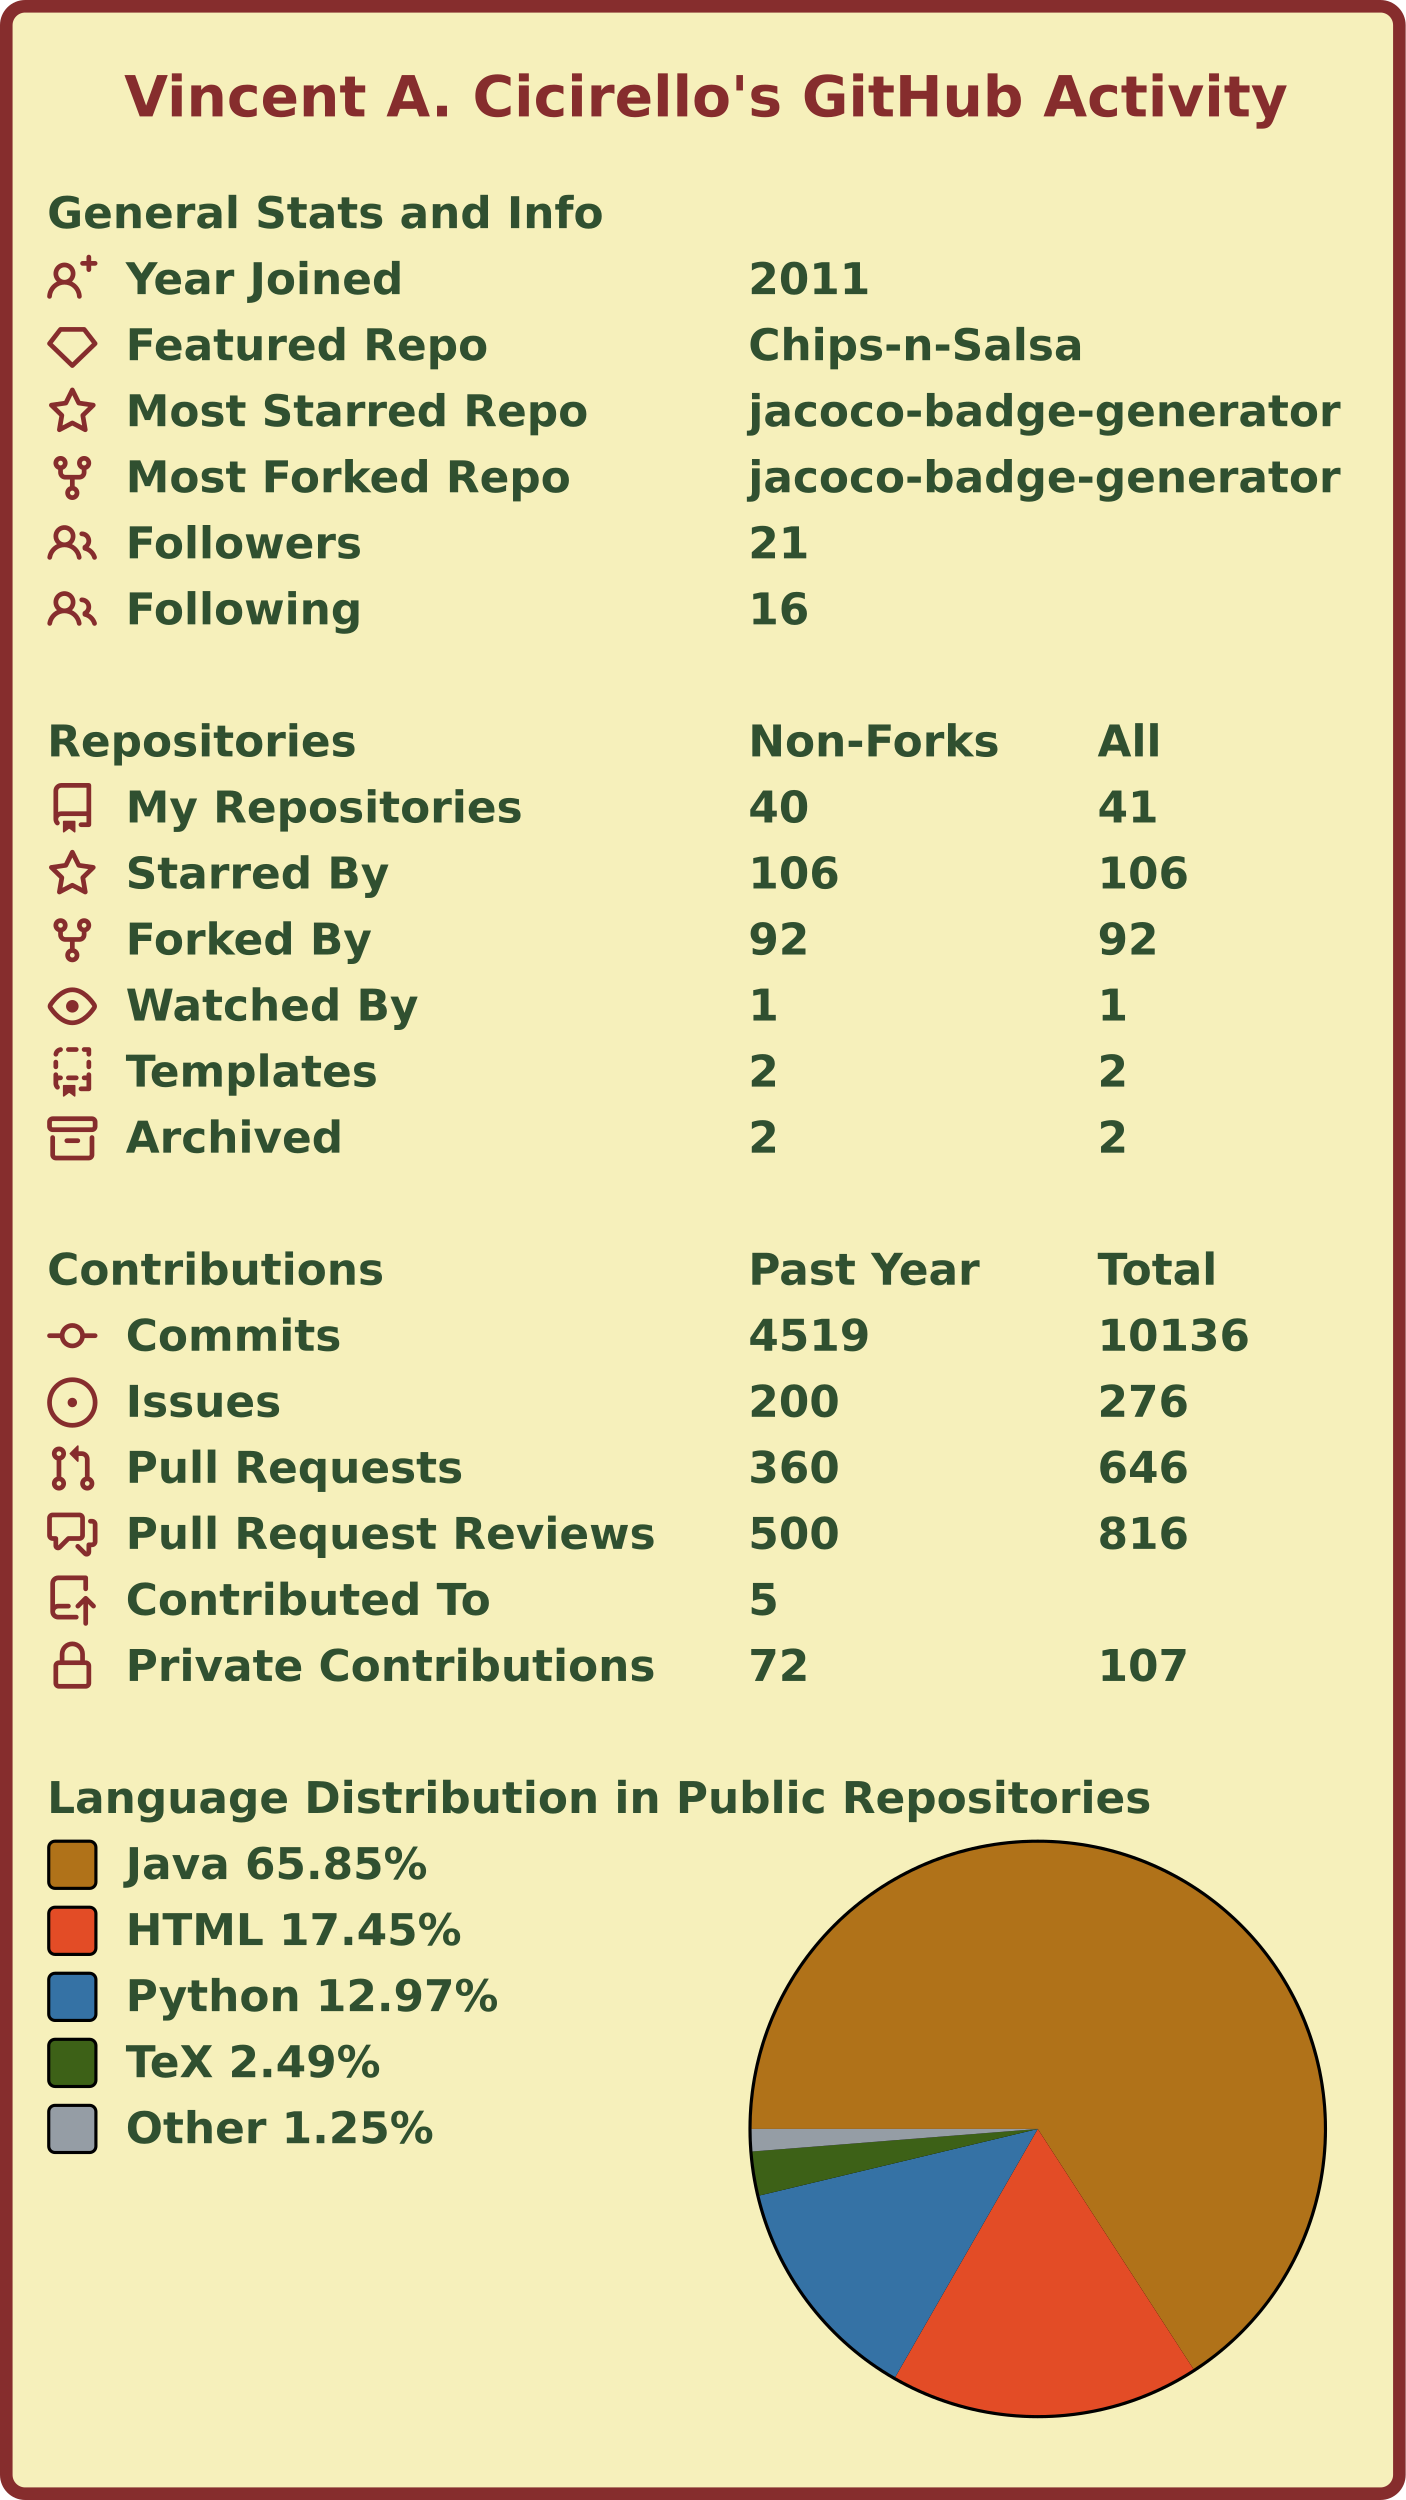
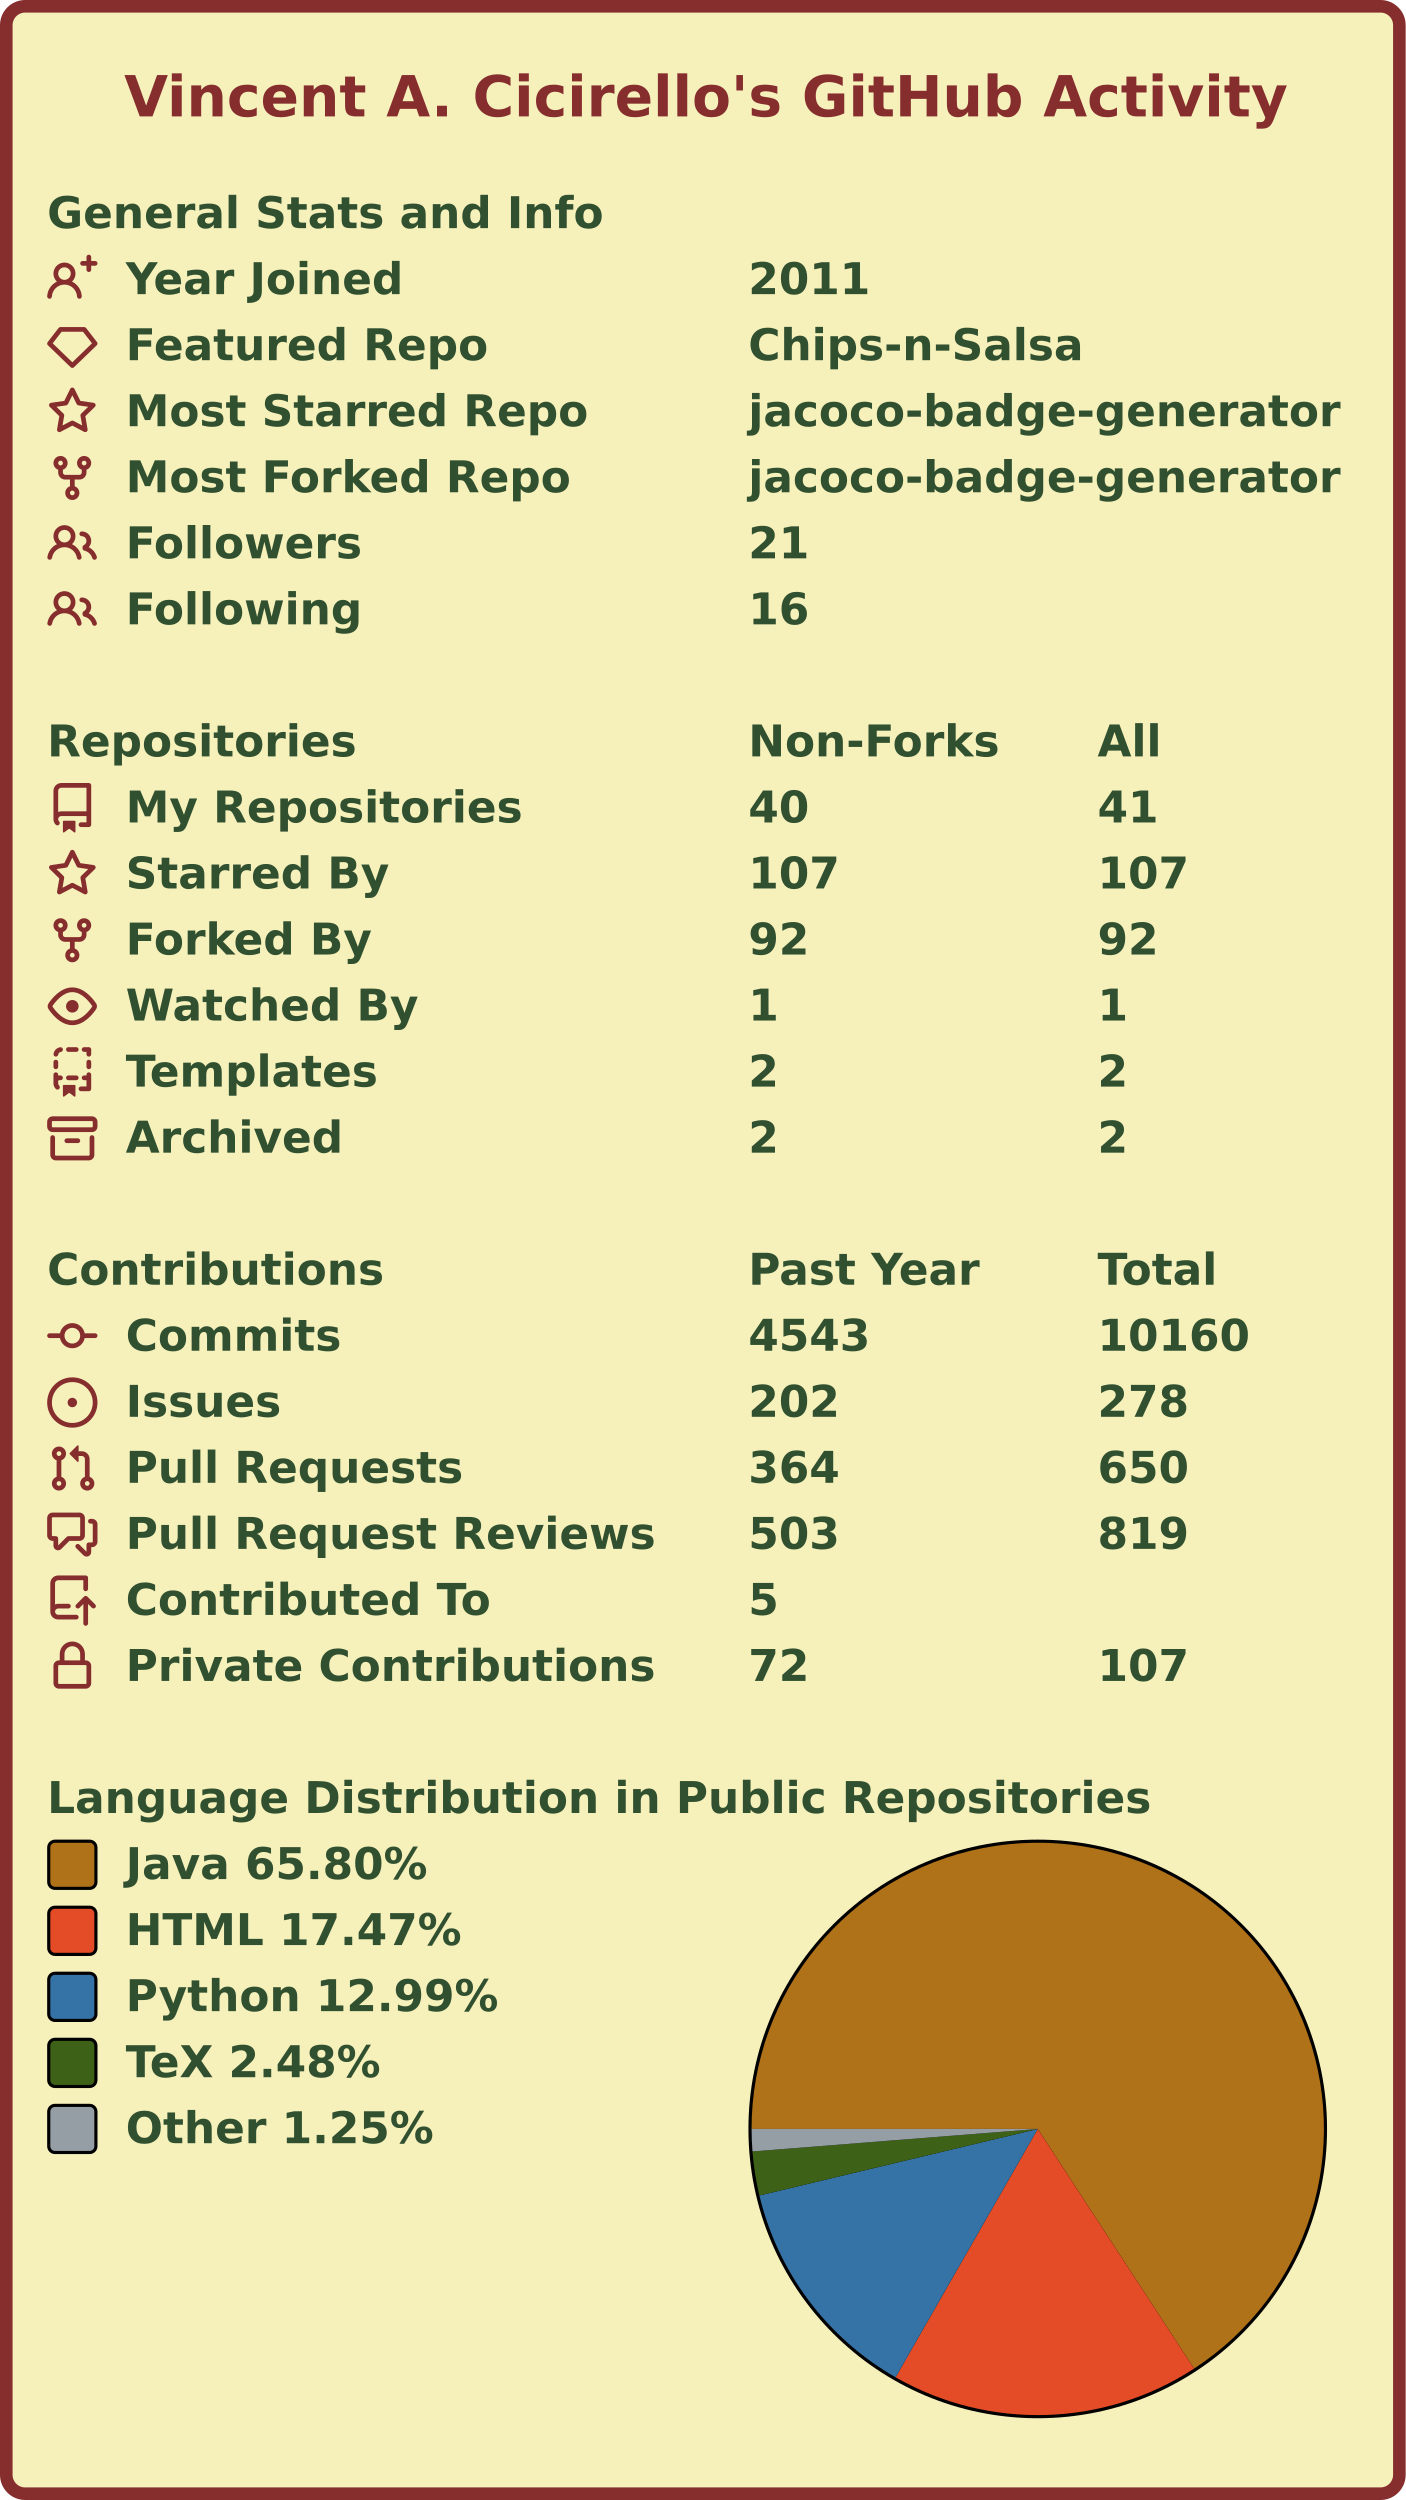
<svg xmlns="http://www.w3.org/2000/svg" width="447" height="795" viewBox="0 0 447 795" lang="en" xml:lang="en">
  <rect x="2" y="2" stroke-width="4" rx="6" width="443" height="791" stroke="#862d2d" fill="#f6f0bb" />
  <g font-weight="600" font-size="110pt" font-family="Verdana,Geneva,DejaVu Sans,sans-serif" text-rendering="geometricPrecision">
    <text x="321" y="301" lengthAdjust="spacingAndGlyphs" textLength="2985" transform="scale(0.123)" fill="#862d2d">Vincent A. Cicirello's GitHub Activity</text>
    <g transform="translate(0, 60)" fill="#305030">
      <g transform="translate(15, 0)">
        <g transform="scale(0.095)">
          <text x="0" y="132" textLength="1851" lengthAdjust="spacingAndGlyphs">General Stats and Info</text>
        </g>
      </g>
      <g transform="translate(15, 21)">
        <path fill="#862d2d" fill-rule="evenodd" d="M13.25 0a.75.75 0 01.75.75V2h1.25a.75.75 0 010 1.5H14v1.25a.75.75 0 01-1.5 0V3.5h-1.25a.75.75 0 010-1.5h1.25V.75a.75.75 0 01.75-.75zM5.5 4a2 2 0 100 4 2 2 0 000-4zm2.4 4.548a3.5 3.5 0 10-4.799 0 5.527 5.527 0 00-3.1 4.66.75.75 0 101.498.085A4.01 4.01 0 015.5 9.5a4.01 4.01 0 014.001 3.793.75.75 0 101.498-.086 5.527 5.527 0 00-3.1-4.659z" />
        <g transform="scale(0.095)">
          <text lengthAdjust="spacingAndGlyphs" textLength="932" x="263" y="132">Year Joined</text>
          <text lengthAdjust="spacingAndGlyphs" textLength="420" x="2347" y="132">2011</text>
        </g>
      </g>
      <g transform="translate(15, 42)">
        <path fill="#862d2d" fill-rule="evenodd" d="M3.637 2.291A.75.75 0 014.23 2h7.54a.75.75 0 01.593.291l3.48 4.5a.75.75 0 01-.072.999l-7.25 7a.75.75 0 01-1.042 0l-7.25-7a.75.75 0 01-.072-.999l3.48-4.5zM4.598 3.5L1.754 7.177 8 13.207l6.246-6.03L11.402 3.5H4.598z" />
        <g transform="scale(0.095)">
          <text lengthAdjust="spacingAndGlyphs" textLength="1215" x="263" y="132">Featured Repo</text>
          <text lengthAdjust="spacingAndGlyphs" textLength="1120" x="2347" y="132">Chips-n-Salsa</text>
        </g>
      </g>
      <g transform="translate(15, 63)">
        <path fill="#862d2d" fill-rule="evenodd" d="M8 .25a.75.75 0 01.673.418l1.882 3.815 4.21.612a.75.75 0 01.416 1.279l-3.046 2.97.719 4.192a.75.75 0 01-1.088.791L8 12.347l-3.766 1.98a.75.75 0 01-1.088-.79l.72-4.194L.818 6.374a.75.75 0 01.416-1.28l4.21-.611L7.327.668A.75.75 0 018 .25zm0 2.445L6.615 5.5a.75.75 0 01-.564.41l-3.097.45 2.24 2.184a.75.75 0 01.216.664l-.528 3.084 2.769-1.456a.75.75 0 01.698 0l2.77 1.456-.53-3.084a.75.75 0 01.216-.664l2.24-2.183-3.096-.45a.75.75 0 01-.564-.41L8 2.694v.001z" />
        <g transform="scale(0.095)">
          <text lengthAdjust="spacingAndGlyphs" textLength="1532" x="263" y="132">Most Starred Repo</text>
          <text lengthAdjust="spacingAndGlyphs" textLength="1986" x="2347" y="132">jacoco-badge-generator</text>
        </g>
      </g>
      <g transform="translate(15, 84)">
        <path fill="#862d2d" fill-rule="evenodd" d="M5 3.25a.75.75 0 11-1.5 0 .75.75 0 011.5 0zm0 2.122a2.25 2.25 0 10-1.5 0v.878A2.25 2.25 0 005.75 8.5h1.5v2.128a2.251 2.251 0 101.5 0V8.5h1.5a2.25 2.25 0 002.25-2.25v-.878a2.25 2.25 0 10-1.5 0v.878a.75.75 0 01-.75.75h-4.5A.75.75 0 015 6.25v-.878zm3.75 7.378a.75.75 0 11-1.5 0 .75.75 0 011.5 0zm3-8.75a.75.75 0 100-1.5.75.75 0 000 1.5z" />
        <g transform="scale(0.095)">
          <text lengthAdjust="spacingAndGlyphs" textLength="1485" x="263" y="132">Most Forked Repo</text>
          <text lengthAdjust="spacingAndGlyphs" textLength="1986" x="2347" y="132">jacoco-badge-generator</text>
        </g>
      </g>
      <g transform="translate(15, 105)">
        <path fill="#862d2d" fill-rule="evenodd" d="M5.5 3.5a2 2 0 100 4 2 2 0 000-4zM2 5.5a3.5 3.5 0 115.898 2.549 5.507 5.507 0 013.034 4.084.75.75 0 11-1.482.235 4.001 4.001 0 00-7.9 0 .75.75 0 01-1.482-.236A5.507 5.507 0 013.102 8.05 3.49 3.49 0 012 5.5zM11 4a.75.75 0 100 1.5 1.5 1.5 0 01.666 2.844.75.75 0 00-.416.672v.352a.75.75 0 00.574.73c1.2.289 2.162 1.2 2.522 2.372a.75.75 0 101.434-.44 5.01 5.01 0 00-2.56-3.012A3 3 0 0011 4z" />
        <g transform="scale(0.095)">
          <text lengthAdjust="spacingAndGlyphs" textLength="778" x="263" y="132">Followers</text>
          <text lengthAdjust="spacingAndGlyphs" textLength="210" x="2347" y="132">21</text>
        </g>
      </g>
      <g transform="translate(15, 126)">
        <path fill="#862d2d" fill-rule="evenodd" d="M5.5 3.5a2 2 0 100 4 2 2 0 000-4zM2 5.5a3.5 3.5 0 115.898 2.549 5.507 5.507 0 013.034 4.084.75.75 0 11-1.482.235 4.001 4.001 0 00-7.9 0 .75.75 0 01-1.482-.236A5.507 5.507 0 013.102 8.05 3.49 3.49 0 012 5.5zM11 4a.75.75 0 100 1.5 1.5 1.5 0 01.666 2.844.75.75 0 00-.416.672v.352a.75.75 0 00.574.73c1.2.289 2.162 1.2 2.522 2.372a.75.75 0 101.434-.44 5.01 5.01 0 00-2.56-3.012A3 3 0 0011 4z" />
        <g transform="scale(0.095)">
          <text lengthAdjust="spacingAndGlyphs" textLength="780" x="263" y="132">Following</text>
          <text lengthAdjust="spacingAndGlyphs" textLength="210" x="2347" y="132">16</text>
        </g>
      </g>
    </g>
    <g transform="translate(0, 228)" fill="#305030">
      <g transform="translate(15, 0)">
        <g transform="scale(0.095)">
          <text x="0" y="132" textLength="1020" lengthAdjust="spacingAndGlyphs">Repositories</text>
          <text x="2347" y="132" textLength="832" lengthAdjust="spacingAndGlyphs">Non-Forks</text>
          <text x="3516" y="132" textLength="206" lengthAdjust="spacingAndGlyphs">All</text>
        </g>
      </g>
      <g transform="translate(15, 21)">
        <path fill="#862d2d" fill-rule="evenodd" d="M2 2.5A2.5 2.5 0 014.5 0h8.75a.75.75 0 01.75.75v12.5a.75.75 0 01-.75.75h-2.5a.75.75 0 110-1.5h1.75v-2h-8a1 1 0 00-.714 1.7.75.75 0 01-1.072 1.05A2.495 2.495 0 012 11.5v-9zm10.5-1V9h-8c-.356 0-.694.074-1 .208V2.5a1 1 0 011-1h8zM5 12.25v3.25a.25.25 0 00.4.2l1.45-1.087a.25.25 0 01.3 0L8.6 15.7a.25.25 0 00.4-.2v-3.25a.25.25 0 00-.25-.25h-3.5a.25.25 0 00-.25.25z" />
        <g transform="scale(0.095)">
          <text lengthAdjust="spacingAndGlyphs" textLength="1312" x="263" y="132">My Repositories</text>
          <text lengthAdjust="spacingAndGlyphs" textLength="210" x="2347" y="132">40</text>
          <text lengthAdjust="spacingAndGlyphs" textLength="210" x="3516" y="132">41</text>
        </g>
      </g>
      <g transform="translate(15, 42)">
        <path fill="#862d2d" fill-rule="evenodd" d="M8 .25a.75.75 0 01.673.418l1.882 3.815 4.21.612a.75.75 0 01.416 1.279l-3.046 2.97.719 4.192a.75.75 0 01-1.088.791L8 12.347l-3.766 1.98a.75.75 0 01-1.088-.79l.72-4.194L.818 6.374a.75.75 0 01.416-1.28l4.21-.611L7.327.668A.75.75 0 018 .25zm0 2.445L6.615 5.5a.75.75 0 01-.564.41l-3.097.45 2.24 2.184a.75.75 0 01.216.664l-.528 3.084 2.769-1.456a.75.75 0 01.698 0l2.77 1.456-.53-3.084a.75.75 0 01.216-.664l2.24-2.183-3.096-.45a.75.75 0 01-.564-.41L8 2.694v.001z" />
        <g transform="scale(0.095)">
          <text lengthAdjust="spacingAndGlyphs" textLength="874" x="263" y="132">Starred By</text>
-           <text lengthAdjust="spacingAndGlyphs" textLength="315" x="2347" y="132">106</text>
-           <text lengthAdjust="spacingAndGlyphs" textLength="315" x="3516" y="132">106</text>
+           <text lengthAdjust="spacingAndGlyphs" textLength="315" x="2347" y="132">107</text>
+           <text lengthAdjust="spacingAndGlyphs" textLength="315" x="3516" y="132">107</text>
        </g>
      </g>
      <g transform="translate(15, 63)">
        <path fill="#862d2d" fill-rule="evenodd" d="M5 3.25a.75.75 0 11-1.5 0 .75.75 0 011.5 0zm0 2.122a2.25 2.25 0 10-1.5 0v.878A2.25 2.25 0 005.75 8.5h1.5v2.128a2.251 2.251 0 101.5 0V8.5h1.5a2.25 2.25 0 002.25-2.25v-.878a2.25 2.25 0 10-1.5 0v.878a.75.75 0 01-.75.75h-4.5A.75.75 0 015 6.25v-.878zm3.75 7.378a.75.75 0 11-1.5 0 .75.75 0 011.5 0zm3-8.75a.75.75 0 100-1.5.75.75 0 000 1.5z" />
        <g transform="scale(0.095)">
          <text lengthAdjust="spacingAndGlyphs" textLength="828" x="263" y="132">Forked By</text>
          <text lengthAdjust="spacingAndGlyphs" textLength="210" x="2347" y="132">92</text>
          <text lengthAdjust="spacingAndGlyphs" textLength="210" x="3516" y="132">92</text>
        </g>
      </g>
      <g transform="translate(15, 84)">
        <path fill="#862d2d" fill-rule="evenodd" d="M1.679 7.932c.412-.621 1.242-1.75 2.366-2.717C5.175 4.242 6.527 3.5 8 3.5c1.473 0 2.824.742 3.955 1.715 1.124.967 1.954 2.096 2.366 2.717a.119.119 0 010 .136c-.412.621-1.242 1.75-2.366 2.717C10.825 11.758 9.473 12.5 8 12.5c-1.473 0-2.824-.742-3.955-1.715C2.92 9.818 2.09 8.69 1.679 8.068a.119.119 0 010-.136zM8 2c-1.981 0-3.67.992-4.933 2.078C1.797 5.169.88 6.423.43 7.1a1.619 1.619 0 000 1.798c.45.678 1.367 1.932 2.637 3.024C4.329 13.008 6.019 14 8 14c1.981 0 3.67-.992 4.933-2.078 1.27-1.091 2.187-2.345 2.637-3.023a1.619 1.619 0 000-1.798c-.45-.678-1.367-1.932-2.637-3.023C11.671 2.992 9.981 2 8 2zm0 8a2 2 0 100-4 2 2 0 000 4z" />
        <g transform="scale(0.095)">
          <text lengthAdjust="spacingAndGlyphs" textLength="993" x="263" y="132">Watched By</text>
          <text lengthAdjust="spacingAndGlyphs" textLength="105" x="2347" y="132">1</text>
          <text lengthAdjust="spacingAndGlyphs" textLength="105" x="3516" y="132">1</text>
        </g>
      </g>
      <g transform="translate(15, 105)">
        <path fill="#862d2d" fill-rule="evenodd" d="M6 .75A.75.75 0 016.75 0h2.5a.75.75 0 010 1.5h-2.5A.75.75 0 016 .75zm5 0a.75.75 0 01.75-.75h1.5a.75.75 0 01.75.75v1.5a.75.75 0 01-1.5 0V1.5h-.75A.75.75 0 0111 .75zM4.992.662a.75.75 0 01-.636.848c-.436.063-.783.41-.846.846a.75.75 0 01-1.485-.212A2.501 2.501 0 014.144.025a.75.75 0 01.848.637zM2.75 4a.75.75 0 01.75.75v1.5a.75.75 0 01-1.5 0v-1.5A.75.75 0 012.75 4zm10.5 0a.75.75 0 01.75.75v1.5a.75.75 0 01-1.5 0v-1.5a.75.75 0 01.75-.75zM2.75 8a.75.75 0 01.75.75v.268A1.72 1.72 0 013.75 9h.5a.75.75 0 010 1.5h-.5a.25.25 0 00-.25.25v.75c0 .28.114.532.3.714a.75.75 0 01-1.05 1.072A2.495 2.495 0 012 11.5V8.75A.75.75 0 012.75 8zm10.5 0a.75.75 0 01.75.75v4.5a.75.75 0 01-.75.75h-2.5a.75.75 0 010-1.5h1.75v-2h-.75a.75.75 0 010-1.5h.75v-.25a.75.75 0 01.75-.75zM6 9.75A.75.75 0 016.75 9h2.5a.75.75 0 010 1.5h-2.5A.75.75 0 016 9.75zm-1 2.5v3.25a.25.25 0 00.4.2l1.45-1.087a.25.25 0 01.3 0L8.6 15.7a.25.25 0 00.4-.2v-3.25a.25.25 0 00-.25-.25h-3.5a.25.25 0 00-.25.25z" />
        <g transform="scale(0.095)">
          <text lengthAdjust="spacingAndGlyphs" textLength="868" x="263" y="132">Templates</text>
          <text lengthAdjust="spacingAndGlyphs" textLength="105" x="2347" y="132">2</text>
          <text lengthAdjust="spacingAndGlyphs" textLength="105" x="3516" y="132">2</text>
        </g>
      </g>
      <g transform="translate(15, 126)">
        <path fill="#862d2d" fill-rule="evenodd" d="M1.75 2.5a.25.25 0 00-.25.25v1.5c0 .138.112.25.25.25h12.5a.25.25 0 00.25-.25v-1.5a.25.25 0 00-.25-.25H1.75zM0 2.75C0 1.784.784 1 1.75 1h12.5c.966 0 1.75.784 1.75 1.75v1.5A1.75 1.75 0 0114.25 6H1.75A1.75 1.75 0 010 4.25v-1.5zM1.75 7a.75.75 0 01.75.75v5.5c0 .138.112.25.25.25h10.5a.25.25 0 00.25-.25v-5.5a.75.75 0 111.5 0v5.5A1.75 1.75 0 0113.25 15H2.75A1.75 1.75 0 011 13.25v-5.5A.75.75 0 011.75 7zm4.5 1a.75.75 0 000 1.5h3.5a.75.75 0 100-1.5h-3.5z" />
        <g transform="scale(0.095)">
          <text lengthAdjust="spacingAndGlyphs" textLength="726" x="263" y="132">Archived</text>
          <text lengthAdjust="spacingAndGlyphs" textLength="105" x="2347" y="132">2</text>
          <text lengthAdjust="spacingAndGlyphs" textLength="105" x="3516" y="132">2</text>
        </g>
      </g>
    </g>
    <g transform="translate(0, 396)" fill="#305030">
      <g transform="translate(15, 0)">
        <g transform="scale(0.095)">
          <text x="0" y="132" textLength="1112" lengthAdjust="spacingAndGlyphs">Contributions</text>
          <text x="2347" y="132" textLength="774" lengthAdjust="spacingAndGlyphs">Past Year</text>
          <text x="3516" y="132" textLength="414" lengthAdjust="spacingAndGlyphs">Total</text>
        </g>
      </g>
      <g transform="translate(15, 21)">
        <path fill="#862d2d" fill-rule="evenodd" d="M10.5 7.75a2.5 2.5 0 11-5 0 2.5 2.5 0 015 0zm1.43.75a4.002 4.002 0 01-7.86 0H.75a.75.75 0 110-1.5h3.32a4.001 4.001 0 017.86 0h3.32a.75.75 0 110 1.5h-3.32z" />
        <g transform="scale(0.095)">
          <text lengthAdjust="spacingAndGlyphs" textLength="734" x="263" y="132">Commits</text>
-           <text lengthAdjust="spacingAndGlyphs" textLength="420" x="2347" y="132">4519</text>
-           <text lengthAdjust="spacingAndGlyphs" textLength="525" x="3516" y="132">10136</text>
+           <text lengthAdjust="spacingAndGlyphs" textLength="420" x="2347" y="132">4543</text>
+           <text lengthAdjust="spacingAndGlyphs" textLength="525" x="3516" y="132">10160</text>
        </g>
      </g>
      <g transform="translate(15, 42)">
        <path fill="#862d2d" d="M8 9.5a1.5 1.5 0 100-3 1.5 1.5 0 000 3z" />
        <path fill="#862d2d" fill-rule="evenodd" d="M8 0a8 8 0 100 16A8 8 0 008 0zM1.5 8a6.5 6.5 0 1113 0 6.5 6.5 0 01-13 0z" />
        <g transform="scale(0.095)">
          <text lengthAdjust="spacingAndGlyphs" textLength="512" x="263" y="132">Issues</text>
-           <text lengthAdjust="spacingAndGlyphs" textLength="315" x="2347" y="132">200</text>
-           <text lengthAdjust="spacingAndGlyphs" textLength="315" x="3516" y="132">276</text>
+           <text lengthAdjust="spacingAndGlyphs" textLength="315" x="2347" y="132">202</text>
+           <text lengthAdjust="spacingAndGlyphs" textLength="315" x="3516" y="132">278</text>
        </g>
      </g>
      <g transform="translate(15, 63)">
        <path fill="#862d2d" fill-rule="evenodd" d="M7.177 3.073L9.573.677A.25.25 0 0110 .854v4.792a.25.25 0 01-.427.177L7.177 3.427a.25.25 0 010-.354zM3.75 2.5a.75.75 0 100 1.5.75.75 0 000-1.5zm-2.25.75a2.25 2.25 0 113 2.122v5.256a2.251 2.251 0 11-1.5 0V5.372A2.25 2.25 0 011.5 3.25zM11 2.5h-1V4h1a1 1 0 011 1v5.628a2.251 2.251 0 101.5 0V5A2.5 2.5 0 0011 2.5zm1 10.25a.75.75 0 111.5 0 .75.75 0 01-1.5 0zM3.75 12a.75.75 0 100 1.5.75.75 0 000-1.5z" />
        <g transform="scale(0.095)">
          <text lengthAdjust="spacingAndGlyphs" textLength="1113" x="263" y="132">Pull Requests</text>
-           <text lengthAdjust="spacingAndGlyphs" textLength="315" x="2347" y="132">360</text>
-           <text lengthAdjust="spacingAndGlyphs" textLength="315" x="3516" y="132">646</text>
+           <text lengthAdjust="spacingAndGlyphs" textLength="315" x="2347" y="132">364</text>
+           <text lengthAdjust="spacingAndGlyphs" textLength="315" x="3516" y="132">650</text>
        </g>
      </g>
      <g transform="translate(15, 84)">
        <path fill="#862d2d" fill-rule="evenodd" d="M1.5 2.75a.25.25 0 01.25-.25h8.5a.25.25 0 01.25.25v5.5a.25.25 0 01-.25.25h-3.5a.75.75 0 00-.53.22L3.5 11.44V9.25a.75.75 0 00-.75-.75h-1a.25.25 0 01-.25-.25v-5.5zM1.75 1A1.75 1.75 0 000 2.75v5.5C0 9.216.784 10 1.75 10H2v1.543a1.457 1.457 0 002.487 1.03L7.061 10h3.189A1.75 1.75 0 0012 8.25v-5.5A1.75 1.75 0 0010.25 1h-8.5zM14.5 4.75a.25.25 0 00-.25-.25h-.5a.75.75 0 110-1.5h.5c.966 0 1.75.784 1.75 1.75v5.5A1.75 1.75 0 0114.25 12H14v1.543a1.457 1.457 0 01-2.487 1.03L9.22 12.28a.75.75 0 111.06-1.06l2.22 2.22v-2.19a.75.75 0 01.75-.75h1a.25.25 0 00.25-.25v-5.5z" />
        <g transform="scale(0.095)">
          <text lengthAdjust="spacingAndGlyphs" textLength="1762" x="263" y="132">Pull Request Reviews</text>
-           <text lengthAdjust="spacingAndGlyphs" textLength="315" x="2347" y="132">500</text>
-           <text lengthAdjust="spacingAndGlyphs" textLength="315" x="3516" y="132">816</text>
+           <text lengthAdjust="spacingAndGlyphs" textLength="315" x="2347" y="132">503</text>
+           <text lengthAdjust="spacingAndGlyphs" textLength="315" x="3516" y="132">819</text>
        </g>
      </g>
      <g transform="translate(15, 105)">
        <path fill="#862d2d" fill-rule="evenodd" d="M1 2.5A2.5 2.5 0 013.5 0h8.75a.75.75 0 01.75.75v3.5a.75.75 0 01-1.5 0V1.5h-8a1 1 0 00-1 1v6.708A2.492 2.492 0 013.5 9h3.25a.75.75 0 010 1.5H3.5a1 1 0 100 2h5.75a.75.75 0 010 1.5H3.5A2.5 2.5 0 011 11.5v-9zm13.23 7.79a.75.75 0 001.06-1.06l-2.505-2.505a.75.75 0 00-1.06 0L9.22 9.229a.75.75 0 001.06 1.061l1.225-1.224v6.184a.75.75 0 001.5 0V9.066l1.224 1.224z" />
        <g transform="scale(0.095)">
          <text lengthAdjust="spacingAndGlyphs" textLength="1234" x="263" y="132">Contributed To</text>
          <text lengthAdjust="spacingAndGlyphs" textLength="105" x="2347" y="132">5</text>
        </g>
      </g>
      <g transform="translate(15, 126)">
        <path fill="#862d2d" fill-rule="evenodd" d="M4 4v2h-.25A1.75 1.75 0 002 7.75v5.5c0 .966.784 1.75 1.75 1.75h8.5A1.75 1.75 0 0014 13.25v-5.5A1.75 1.75 0 0012.25 6H12V4a4 4 0 10-8 0zm6.5 2V4a2.5 2.5 0 00-5 0v2h5zM12 7.5h.25a.25.25 0 01.25.25v5.5a.25.25 0 01-.25.25h-8.5a.25.25 0 01-.25-.25v-5.5a.25.25 0 01.25-.25H12z" />
        <g transform="scale(0.095)">
          <text lengthAdjust="spacingAndGlyphs" textLength="1742" x="263" y="132">Private Contributions</text>
          <text lengthAdjust="spacingAndGlyphs" textLength="210" x="2347" y="132">72</text>
          <text lengthAdjust="spacingAndGlyphs" textLength="315" x="3516" y="132">107</text>
        </g>
      </g>
    </g>
    <g transform="translate(0, 564)" fill="#305030">
      <g transform="translate(15, 0)">
        <g transform="scale(0.095)">
          <text x="0" y="132" textLength="3652" lengthAdjust="spacingAndGlyphs">Language Distribution in Public Repositories</text>
        </g>
      </g>
      <g transform="translate(238, 21)">
        <circle cx="92" cy="92" r="92" fill="#000000" />
      </g>
      <g transform="translate(239, 22)">
        <g>
-           <path fill-rule="evenodd" fill="#b07219" d="M 0.0,91 A 91 91 0 1 1 140.505 167.356 L 91,91 Z" />
-           <path fill-rule="evenodd" fill="#e34c26" d="M 140.505,167.356 A 91 91 0 0 1 45.684 169.914 L 91,91 Z" />
-           <path fill-rule="evenodd" fill="#3572A5" d="M 45.684,169.914 A 91 91 0 0 1 2.498 112.177 L 91,91 Z" />
-           <path fill-rule="evenodd" fill="#3D6117" d="M 2.498,112.177 A 91 91 0 0 1 0.282 98.157 L 91,91 Z" />
-           <path fill-rule="evenodd" fill="#959da5" d="M 0.282,98.157 A 91 91 0 0 1 0.0 91 L 91,91 Z" />
+           <path fill-rule="evenodd" fill="#b07219" d="M 0.0,91 A 91 91 0 1 1 140.716 167.219 L 91,91 Z" />
+           <path fill-rule="evenodd" fill="#e34c26" d="M 140.716,167.219 A 91 91 0 0 1 45.793 169.977 L 91,91 Z" />
+           <path fill-rule="evenodd" fill="#3572A5" d="M 45.793,169.977 A 91 91 0 0 1 2.495 112.163 L 91,91 Z" />
+           <path fill-rule="evenodd" fill="#3D6117" d="M 2.495,112.163 A 91 91 0 0 1 0.282 98.152 L 91,91 Z" />
+           <path fill-rule="evenodd" fill="#959da5" d="M 0.282,98.152 A 91 91 0 0 1 0.0 91 L 91,91 Z" />
          <animateTransform attributeName="transform" attributeType="XML" type="rotate" from="0 91 91" to="360 91 91" dur="10s" repeatCount="indefinite" />
        </g>
      </g>
      <g transform="translate(15, 21)">
        <rect x="0.5" y="0.5" rx="2" width="15" height="15" fill="#b07219" stroke-width="1" stroke="#000000" />
-         <text transform="scale(0.095)" x="263" y="132" textLength="1038" lengthAdjust="spacingAndGlyphs">Java 65.85%</text>
+         <text transform="scale(0.095)" x="263" y="132" textLength="1038" lengthAdjust="spacingAndGlyphs">Java 65.80%</text>
      </g>
      <g transform="translate(15, 42)">
        <rect x="0.5" y="0.5" rx="2" width="15" height="15" fill="#e34c26" stroke-width="1" stroke="#000000" />
-         <text transform="scale(0.095)" x="263" y="132" textLength="1142" lengthAdjust="spacingAndGlyphs">HTML 17.45%</text>
+         <text transform="scale(0.095)" x="263" y="132" textLength="1142" lengthAdjust="spacingAndGlyphs">HTML 17.47%</text>
      </g>
      <g transform="translate(15, 63)">
        <rect x="0.5" y="0.5" rx="2" width="15" height="15" fill="#3572A5" stroke-width="1" stroke="#000000" />
-         <text transform="scale(0.095)" x="263" y="132" textLength="1254" lengthAdjust="spacingAndGlyphs">Python 12.97%</text>
+         <text transform="scale(0.095)" x="263" y="132" textLength="1254" lengthAdjust="spacingAndGlyphs">Python 12.99%</text>
      </g>
      <g transform="translate(15, 84)">
        <rect x="0.5" y="0.5" rx="2" width="15" height="15" fill="#3D6117" stroke-width="1" stroke="#000000" />
-         <text transform="scale(0.095)" x="263" y="132" textLength="894" lengthAdjust="spacingAndGlyphs">TeX 2.49%</text>
+         <text transform="scale(0.095)" x="263" y="132" textLength="894" lengthAdjust="spacingAndGlyphs">TeX 2.48%</text>
      </g>
      <g transform="translate(15, 105)">
        <rect x="0.5" y="0.5" rx="2" width="15" height="15" fill="#959da5" stroke-width="1" stroke="#000000" />
        <text transform="scale(0.095)" x="263" y="132" textLength="1047" lengthAdjust="spacingAndGlyphs">Other 1.25%</text>
      </g>
    </g>
  </g>
</svg>
